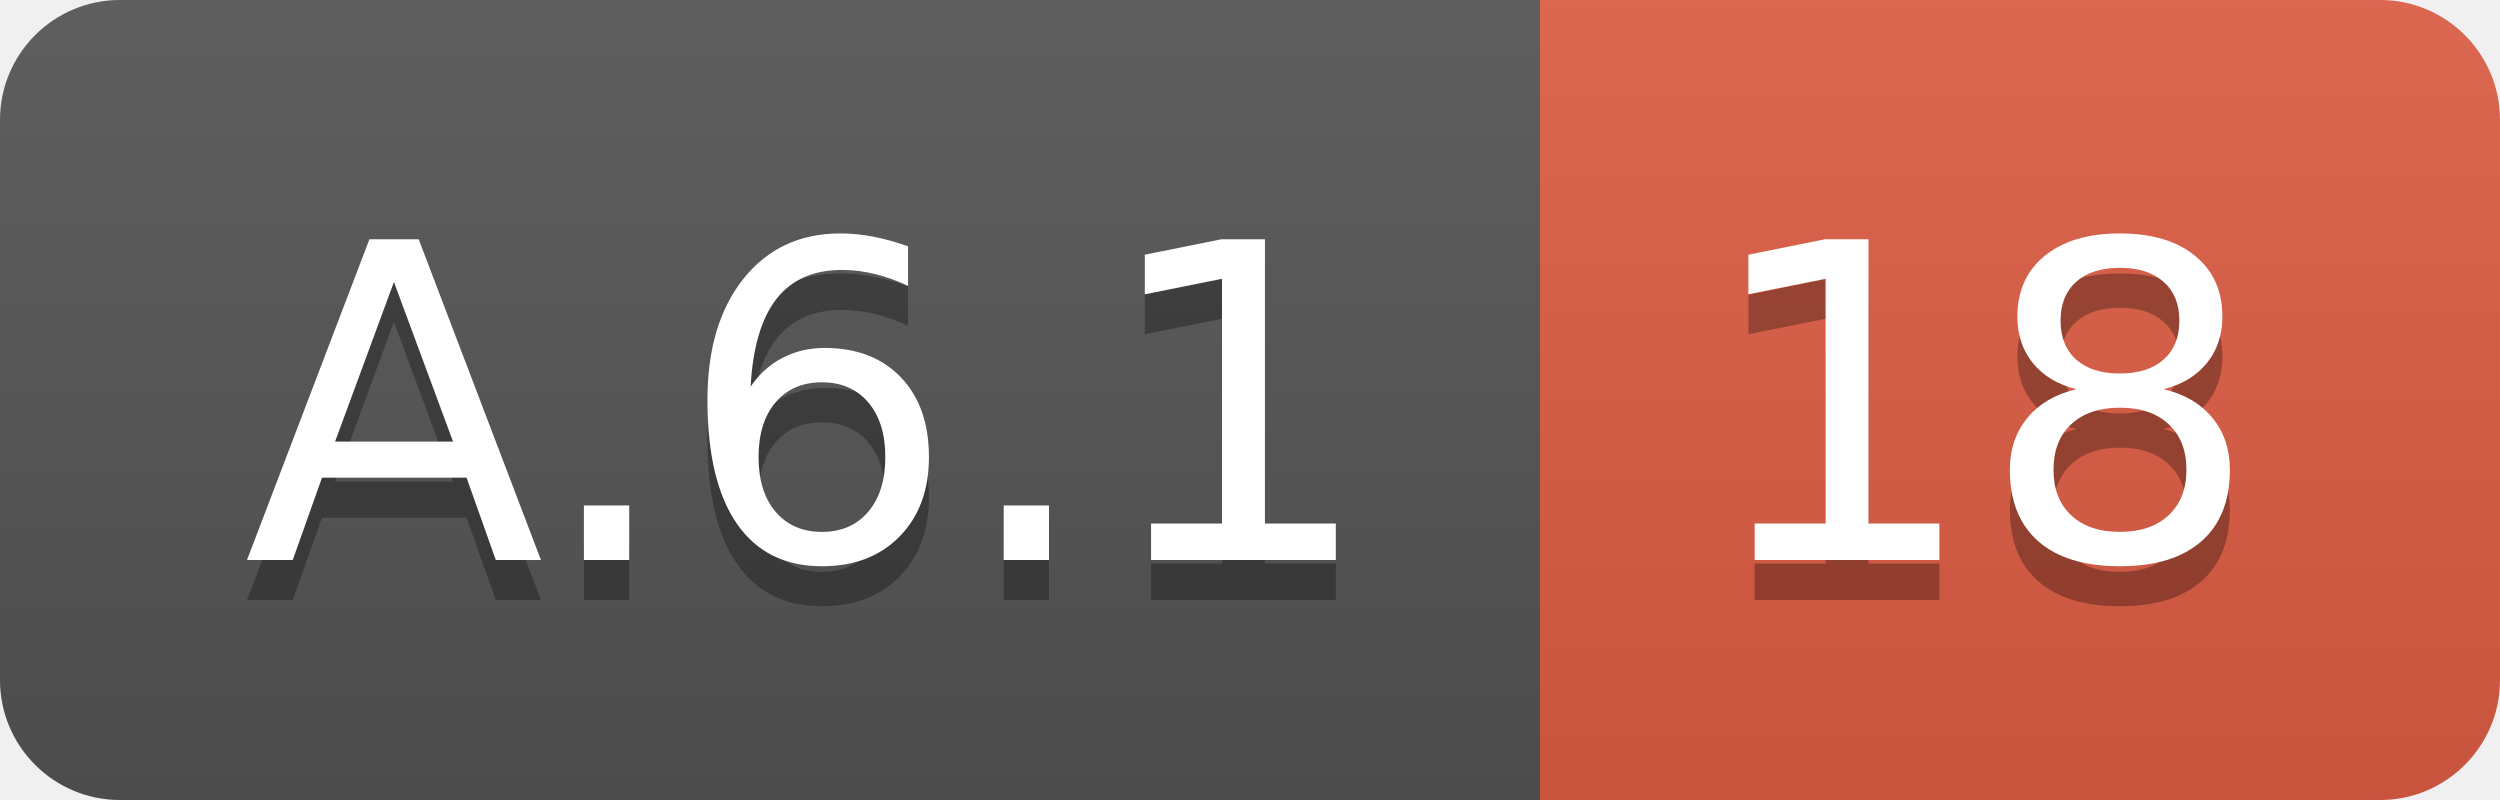
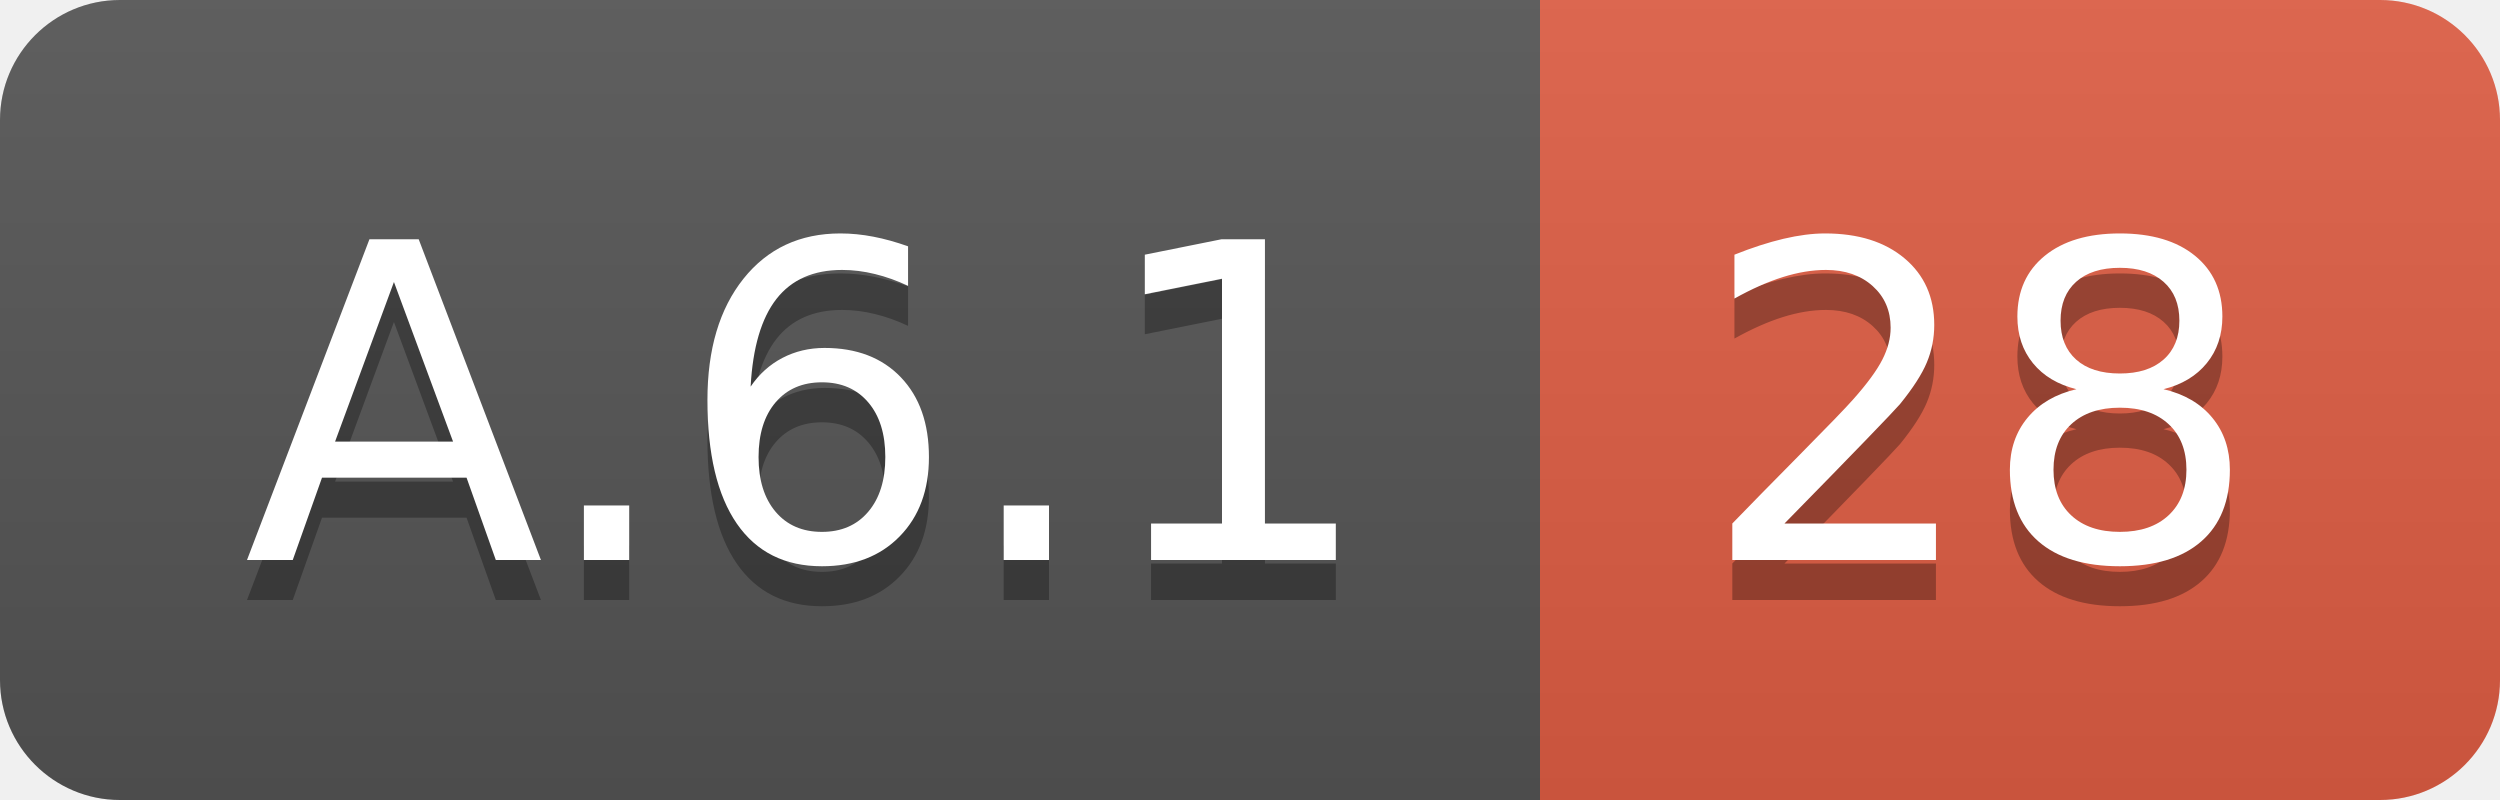
<svg xmlns="http://www.w3.org/2000/svg" width="62.5" height="20">
  <linearGradient id="smooth" x2="0" y2="100%">
    <stop offset="0" stop-color="#bbb" stop-opacity=".1" />
    <stop offset="1" stop-opacity=".1" />
  </linearGradient>
  <clipPath id="round">
    <rect width="62.5" height="20" rx="3" fill="#fff" />
  </clipPath>
  <g clip-path="url(#round)">
    <rect width="38.5" height="20" fill="#555" />
    <rect x="38.5" width="24.0" height="20" fill="#e05d44" />
    <rect width="62.5" height="20" fill="url(#smooth)" />
  </g>
  <g fill="#fff" text-anchor="middle" font-family="DejaVu Sans,Verdana,Geneva,sans-serif" font-size="110">
    <text x="202.5" y="150" fill="#010101" fill-opacity=".3" transform="scale(0.1)" textLength="285.0" lengthAdjust="spacing">A.6.1</text>
    <text x="202.5" y="140" transform="scale(0.1)" textLength="285.0" lengthAdjust="spacing">A.6.1</text>
-     <text x="495.0" y="150" fill="#010101" fill-opacity=".3" transform="scale(0.1)" textLength="140.0" lengthAdjust="spacing">18</text>
-     <text x="495.0" y="140" transform="scale(0.1)" textLength="140.0" lengthAdjust="spacing">18</text>
+     <text x="495.0" y="150" fill="#010101" fill-opacity=".3" transform="scale(0.1)" textLength="140.0" lengthAdjust="spacing">28</text>
+     <text x="495.0" y="140" transform="scale(0.1)" textLength="140.0" lengthAdjust="spacing">28</text>
  </g>
</svg>
